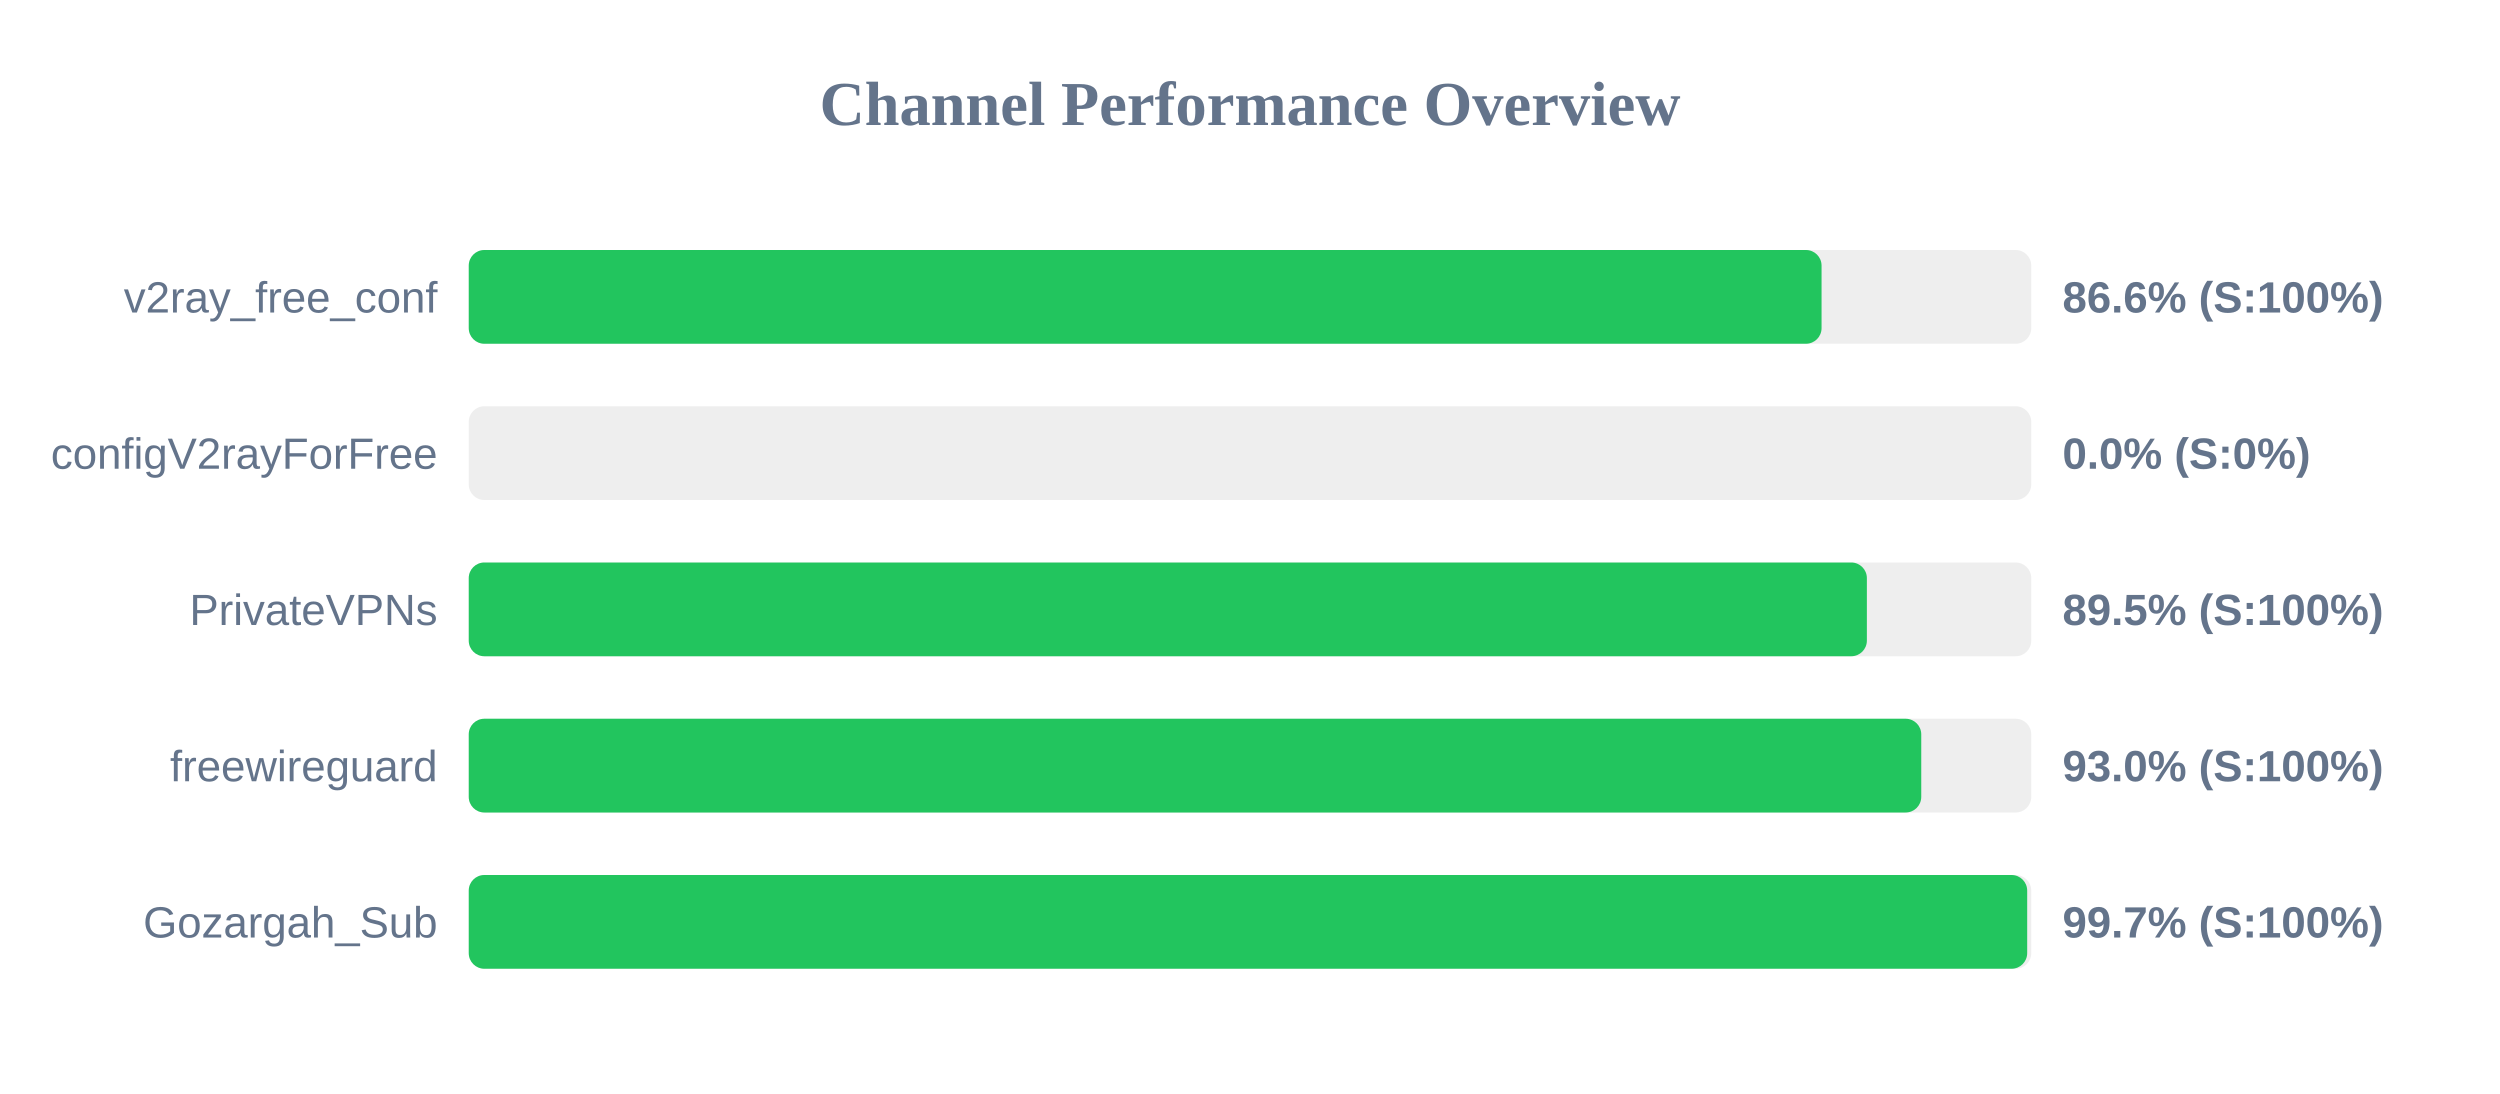
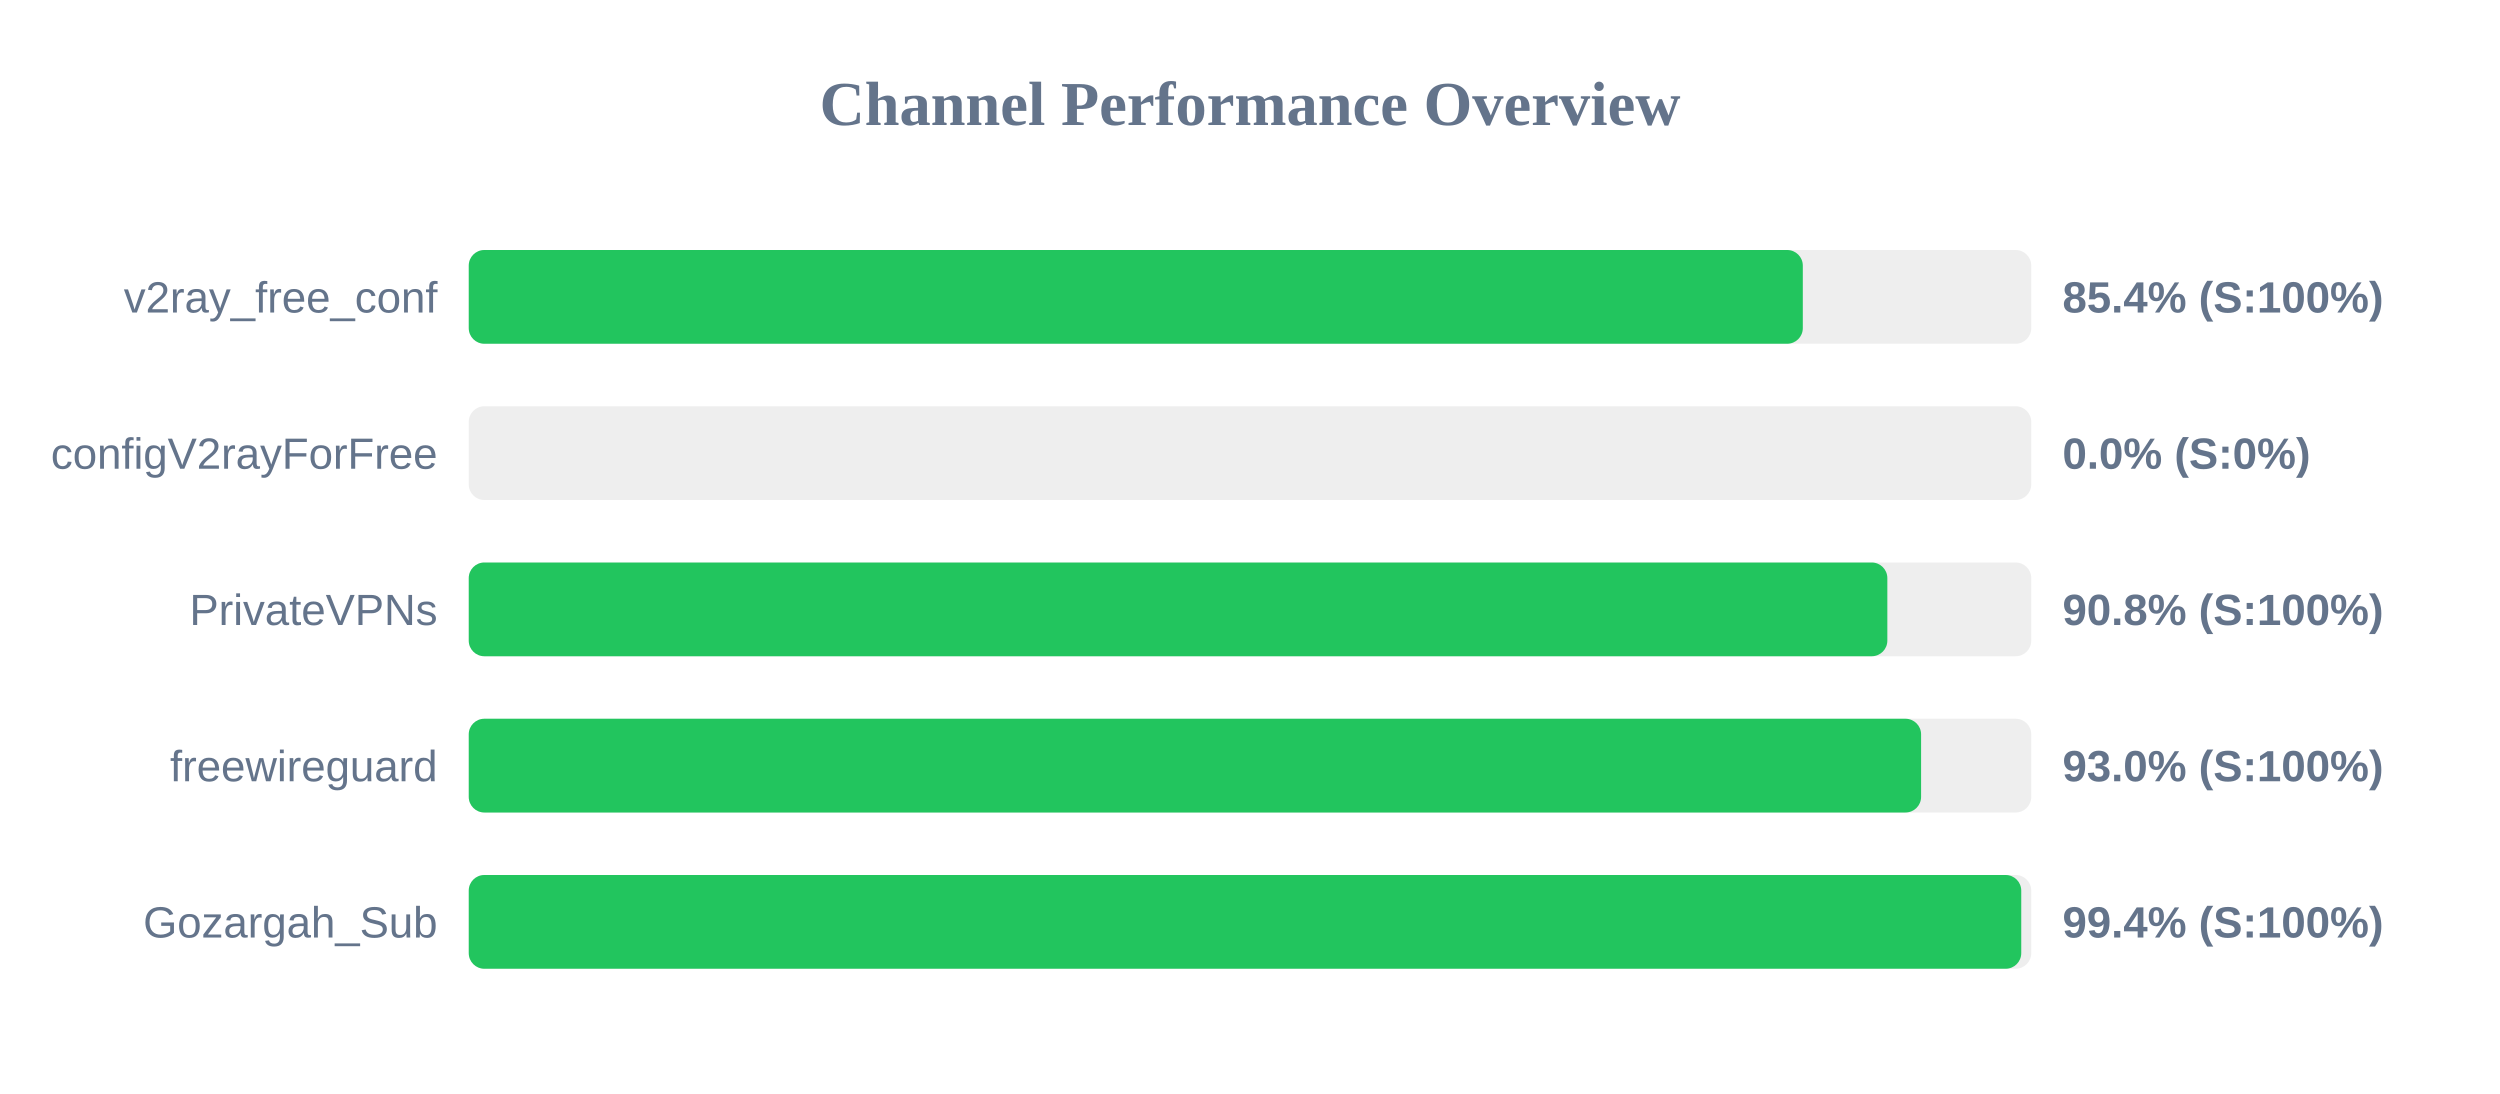
<svg xmlns="http://www.w3.org/2000/svg" width="800" height="350" version="1.1">
  <style>
        .row { font: 14px Arial; fill: #64748b; }
        .score { font: bold 14px Arial; fill: #64748b; }
    </style>
  <text x="400" y="40" text-anchor="middle" font-size="20px" font-weight="bold" fill="#64748b">Channel Performance Overview</text>
  <rect x="150" y="80" width="500" height="30" fill="#eee" rx="5" />
-   <rect x="150" y="80" width="432.9" height="30" fill="#22c55e" rx="5" />
+   <rect x="150" y="80" width="426.9" height="30" fill="#22c55e" rx="5" />
  <text x="140" y="100" text-anchor="end" class="row">v2ray_free_conf</text>
-   <text x="660" y="100" text-anchor="start" class="score">86.6% (S:100%)</text>
+   <text x="660" y="100" text-anchor="start" class="score">85.4% (S:100%)</text>
  <rect x="150" y="130" width="500" height="30" fill="#eee" rx="5" />
  <rect x="150" y="130" width="0.0" height="30" fill="#ef4444" rx="5" />
  <text x="140" y="150" text-anchor="end" class="row">configV2rayForFree</text>
  <text x="660" y="150" text-anchor="start" class="score">0.0% (S:0%)</text>
  <rect x="150" y="180" width="500" height="30" fill="#eee" rx="5" />
-   <rect x="150" y="180" width="447.4" height="30" fill="#22c55e" rx="5" />
+   <rect x="150" y="180" width="453.95" height="30" fill="#22c55e" rx="5" />
  <text x="140" y="200" text-anchor="end" class="row">PrivateVPNs</text>
-   <text x="660" y="200" text-anchor="start" class="score">89.5% (S:100%)</text>
+   <text x="660" y="200" text-anchor="start" class="score">90.8% (S:100%)</text>
  <rect x="150" y="230" width="500" height="30" fill="#eee" rx="5" />
-   <rect x="150" y="230" width="464.8" height="30" fill="#22c55e" rx="5" />
+   <rect x="150" y="230" width="464.75" height="30" fill="#22c55e" rx="5" />
  <text x="140" y="250" text-anchor="end" class="row">freewireguard</text>
  <text x="660" y="250" text-anchor="start" class="score">93.0% (S:100%)</text>
  <rect x="150" y="280" width="500" height="30" fill="#eee" rx="5" />
-   <rect x="150" y="280" width="498.7" height="30" fill="#22c55e" rx="5" />
+   <rect x="150" y="280" width="496.8" height="30" fill="#22c55e" rx="5" />
  <text x="140" y="300" text-anchor="end" class="row">Gozargah_Sub</text>
-   <text x="660" y="300" text-anchor="start" class="score">99.7% (S:100%)</text>
+   <text x="660" y="300" text-anchor="start" class="score">99.4% (S:100%)</text>
</svg>
